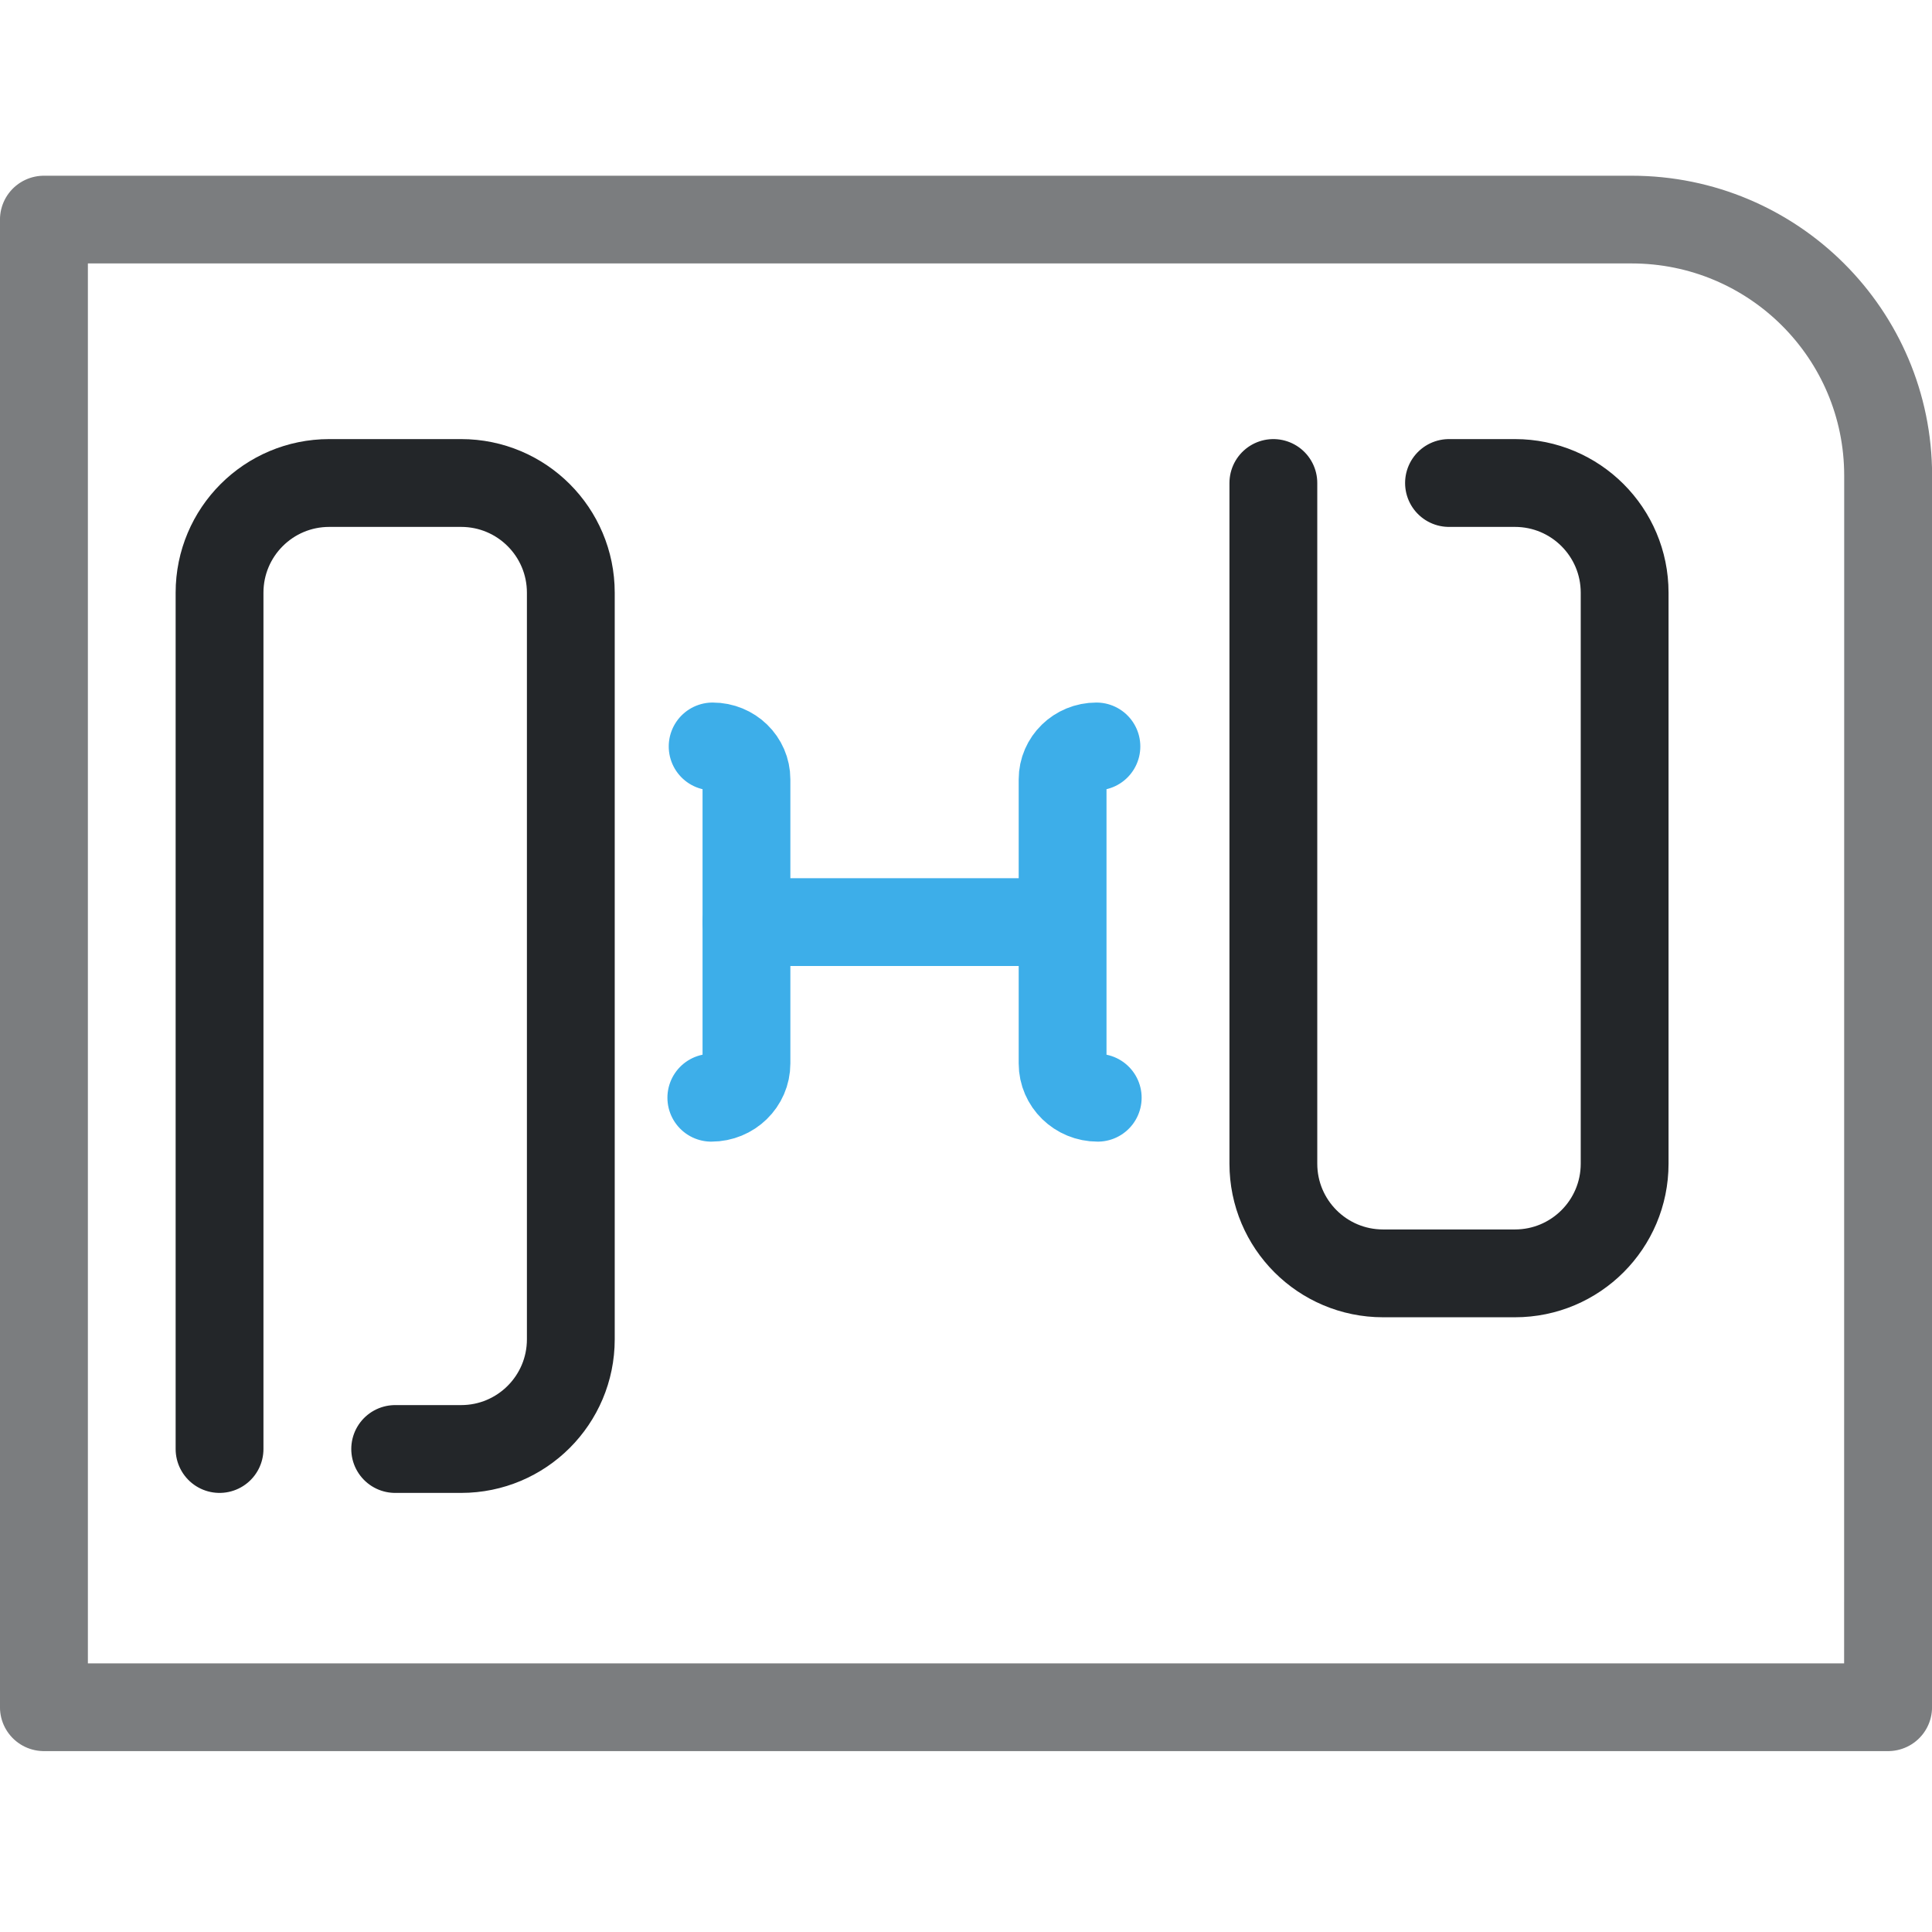
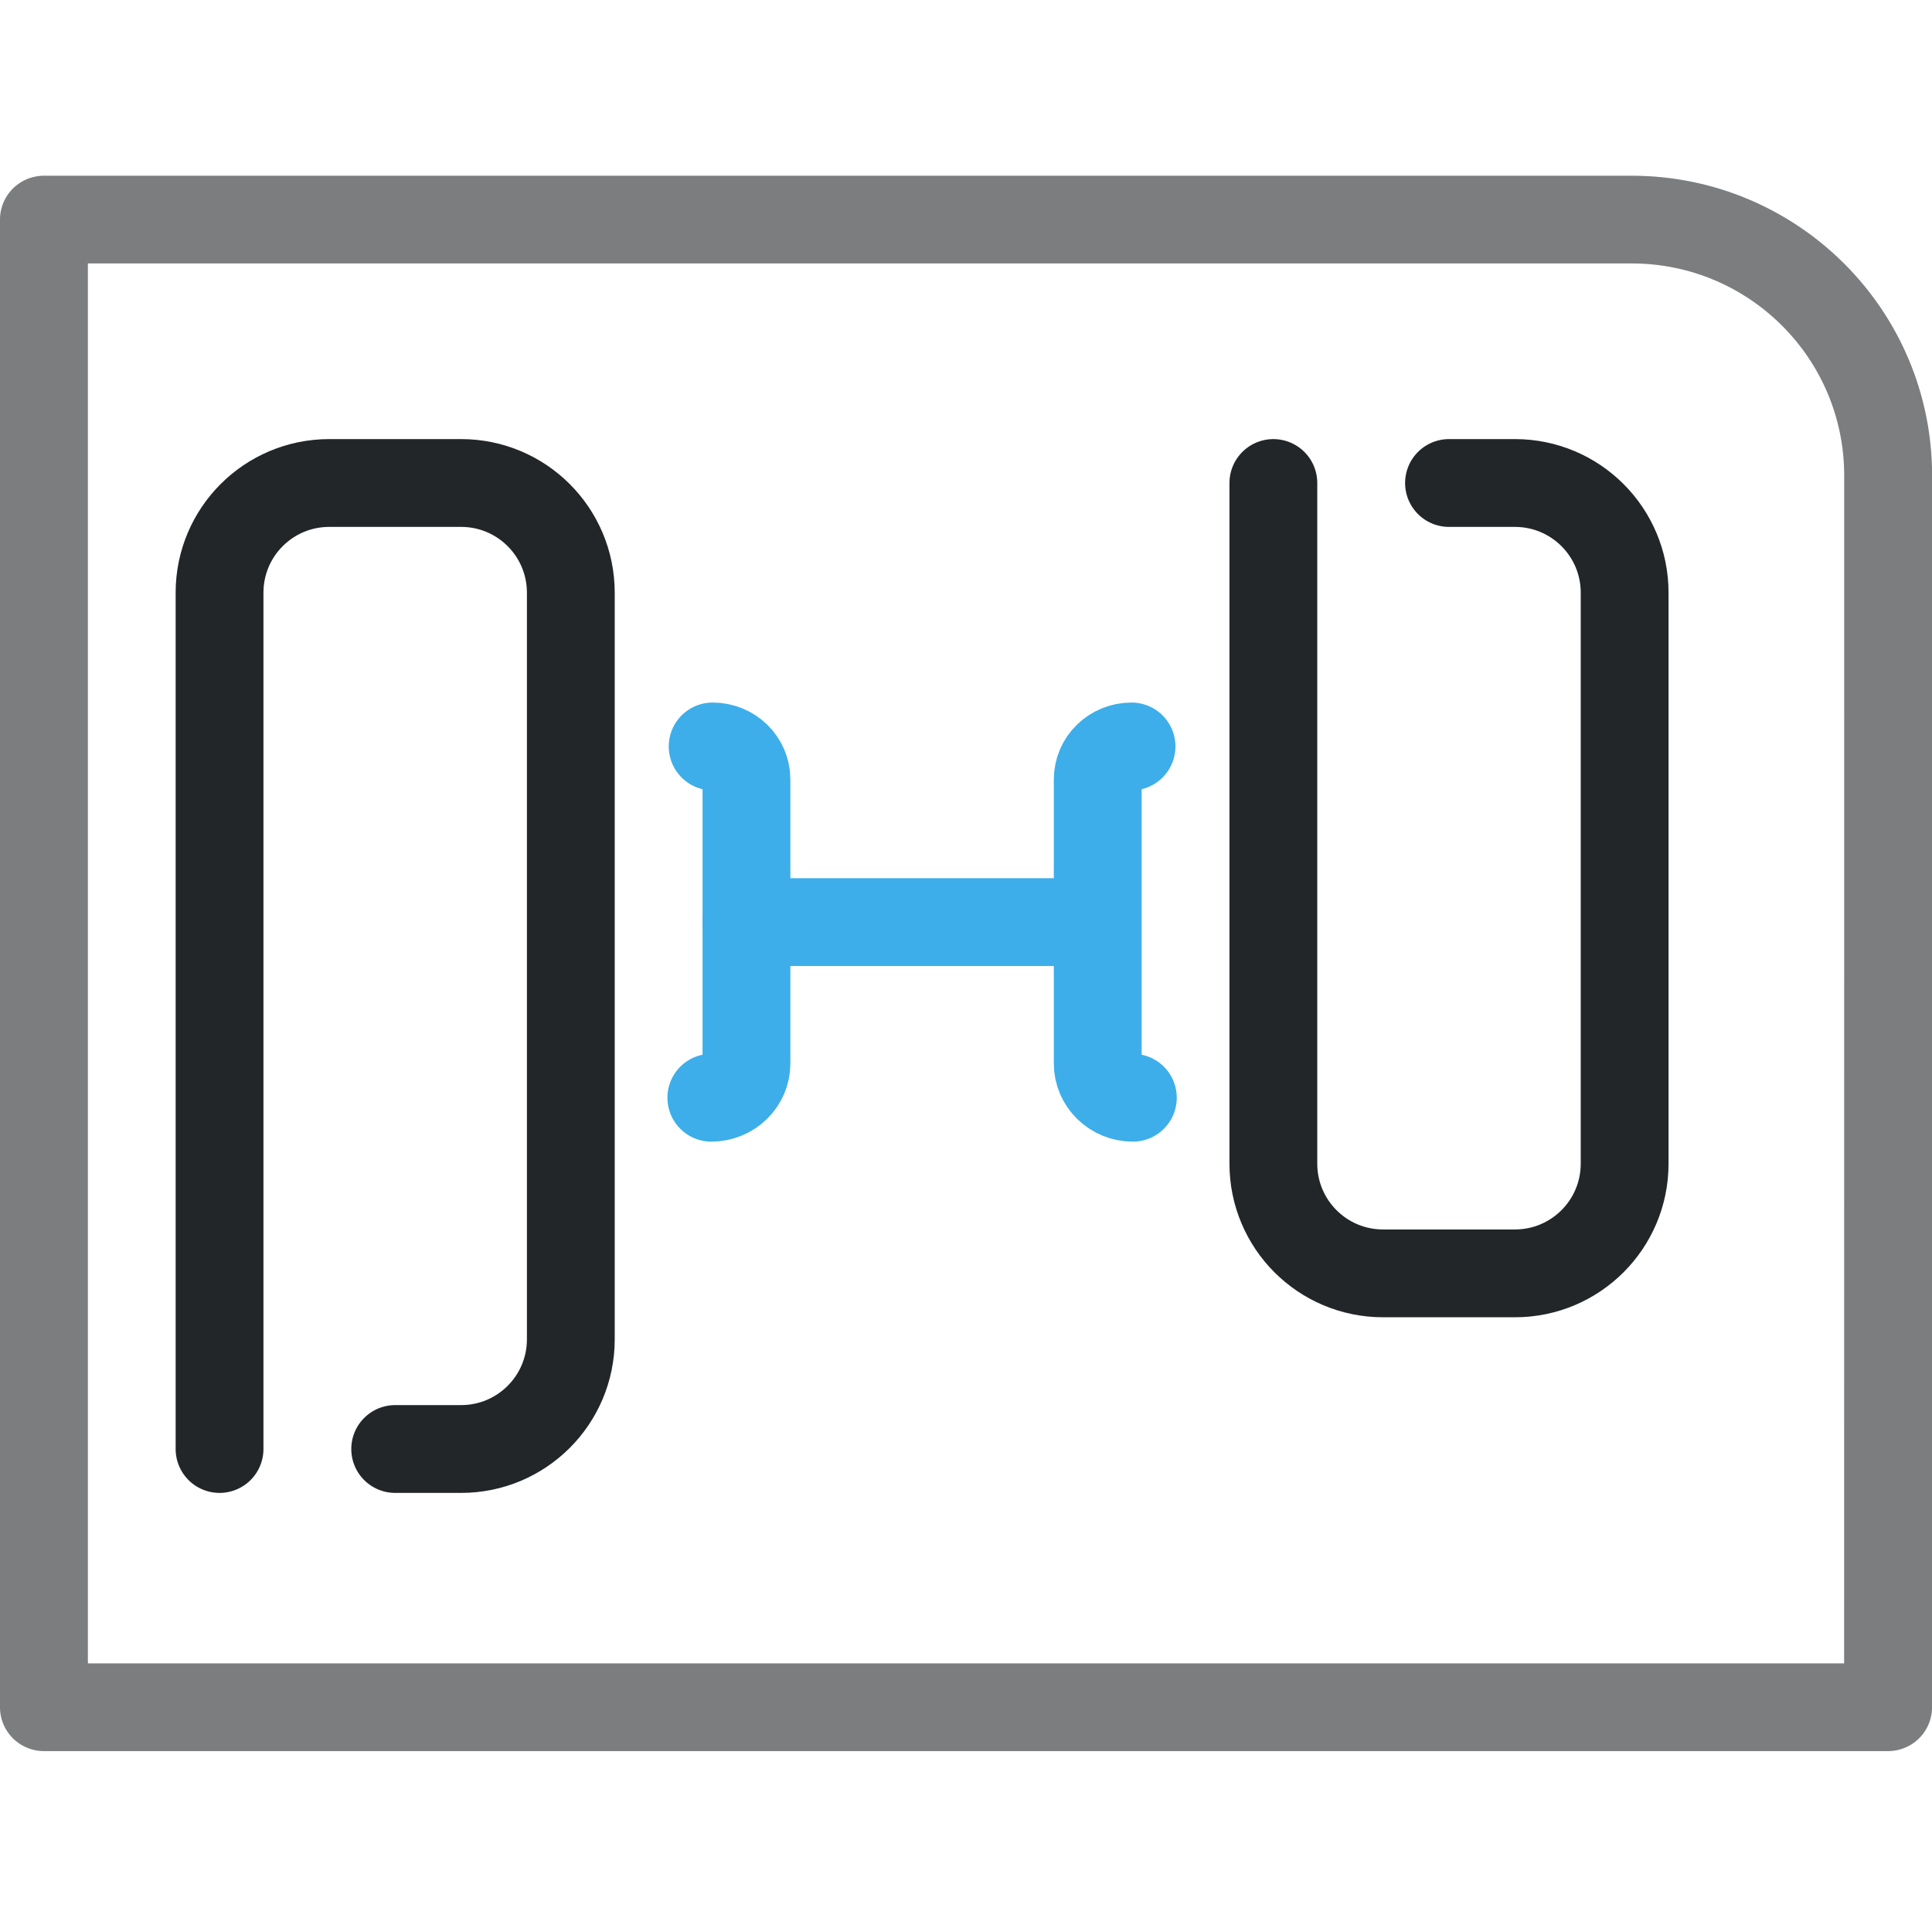
<svg xmlns="http://www.w3.org/2000/svg" width="22" height="22" viewBox="0 0 22 22" version="1.1" xml:space="preserve">
  <defs>
    <style id="current-color-scheme" type="text/css">
     .ColorScheme-Text { color:#232629; }
     .ColorScheme-Highlight { color:#3daee9; }
   </style>
    <style type="text/css">.ColorScheme-Text { color:#232629; }
     .ColorScheme-Highlight { color:#3daee9; }</style>
    <style type="text/css">.ColorScheme-Text { color:#232629; }
     .ColorScheme-Highlight { color:#3daee9; }</style>
    <style type="text/css">
     .ColorScheme-Text { color:#232629; }
     .ColorScheme-Highlight { color:#3daee9; }
   </style>
    <style type="text/css">.ColorScheme-Text { color:#232629; }
     .ColorScheme-Highlight { color:#3daee9; }</style>
    <style type="text/css">.ColorScheme-Text { color:#232629; }</style>
    <style type="text/css">
     .ColorScheme-Text { color:#232629; }
     .ColorScheme-Highlight { color:#3daee9; }
   </style>
    <style type="text/css">
     .ColorScheme-Text { color:#232629; }
     .ColorScheme-Highlight { color:#3daee9; }
   </style>
    <style type="text/css">.ColorScheme-Text { color:#232629; }</style>
    <style type="text/css">.ColorScheme-Text { color:#232629; }</style>
    <style type="text/css">.ColorScheme-Text { color:#232629; }</style>
    <style type="text/css">.ColorScheme-Text { color:#232629; }</style>
    <style type="text/css">
     .ColorScheme-Text { color:#232629; }
     .ColorScheme-Highlight { color:#3daee9; }
   </style>
    <style type="text/css">.ColorScheme-Text { color:#232629; }
     .ColorScheme-Highlight { color:#3daee9; }</style>
    <style type="text/css">.ColorScheme-Text { color:#232629; }
     .ColorScheme-Highlight { color:#3daee9; }</style>
    <style type="text/css">.ColorScheme-Text { color:#232629; }</style>
  </defs>
  <path class="ColorScheme-Text" d="m4.5 16.5h.751c.69 0 1.249-.559 1.249-1.249v-8.502c0-.69-.559-1.249-1.249-1.249h-1.502c-.69 0-1.249.559-1.249 1.249v9.751" style="fill:none;paint-order:fill markers stroke;stroke-linecap:round;stroke-linejoin:round;stroke-width:1;stroke:currentColor" />
  <g transform="translate(-10 8)">
    <g transform="matrix(.9632 0 0 .96242 .80243 .9572)" style="stroke-width:1.039">
      <defs>
        <style type="text/css">.ColorScheme-Text { color:#232629; }</style>
        <style type="text/css">.ColorScheme-Text { color:#232629; }</style>
      </defs>
-       <g class="ColorScheme-Text" transform="matrix(1.3529,0,0,1.3529,-1.8824,-1.8824)" style="stroke-width:.768" />
    </g>
    <path class="ColorScheme-Highlight" d="m18.115.5c.213 0 .385.168.385.375v3.235c0 .215-.179.39-.4.39" style="color:#3daee9;fill:none;paint-order:fill markers stroke;stroke-linecap:round;stroke-linejoin:round;stroke-width:1;stroke:currentColor" />
-     <path class="ColorScheme-Highlight" d="m22.485.5c-.213 0-.385.168-.385.375v3.235c0 .215.179.39.4.39" style="color:#3daee9;fill:none;paint-order:fill markers stroke;stroke-linecap:round;stroke-linejoin:round;stroke-width:1;stroke:currentColor" />
-     <path class="ColorScheme-Highlight" d="m18.5 2.5h3.279" style="color:#3daee9;fill:none;paint-order:fill markers stroke;stroke-linecap:round;stroke-linejoin:round;stroke-width:1;stroke:currentColor" />
+     <path class="ColorScheme-Highlight" d="m22.885.5c-.213 0-.385.168-.385.375v3.235c0 .215.179.39.4.39" style="color:#3daee9;fill:none;paint-order:fill markers stroke;stroke-linecap:round;stroke-linejoin:round;stroke-width:1;stroke:currentColor" />
+     <path class="ColorScheme-Highlight" d="m18.5 2.5h3.879" style="color:#3daee9;fill:none;paint-order:fill markers stroke;stroke-linecap:round;stroke-linejoin:round;stroke-width:1;stroke:currentColor" />
  </g>
  <path class="ColorScheme-Text" d="m16.5 5.5h.751c.69 0 1.249.559 1.249 1.249v6.502c0 .69-.559 1.249-1.249 1.249h-1.502c-.69 0-1.249-.559-1.249-1.249v-7.751" style="fill:none;paint-order:fill markers stroke;stroke-linecap:round;stroke-linejoin:round;stroke-width:1;stroke:currentColor" />
  <g transform="translate(-1.4996 -16.03)">
    <g transform="matrix(1.2359,0,0,1.2331,-2.5038,-2.2572)" style="stroke-width:1.095">
      <g class="ColorScheme-Text" fill="none" stroke="currentColor" stroke-linecap="round" stroke-linejoin="round" stroke-width=".81" style="paint-order:fill markers stroke">
        <path d="m6.956 30.596-3.312-0v-13.738h14.628c1.306 0 2.364 1.058 2.364 2.364v2.218l-6e-4 9.008v.148l-5.887-0z" style="opacity:.6;stroke-width:.81" />
      </g>
    </g>
  </g>
</svg>
